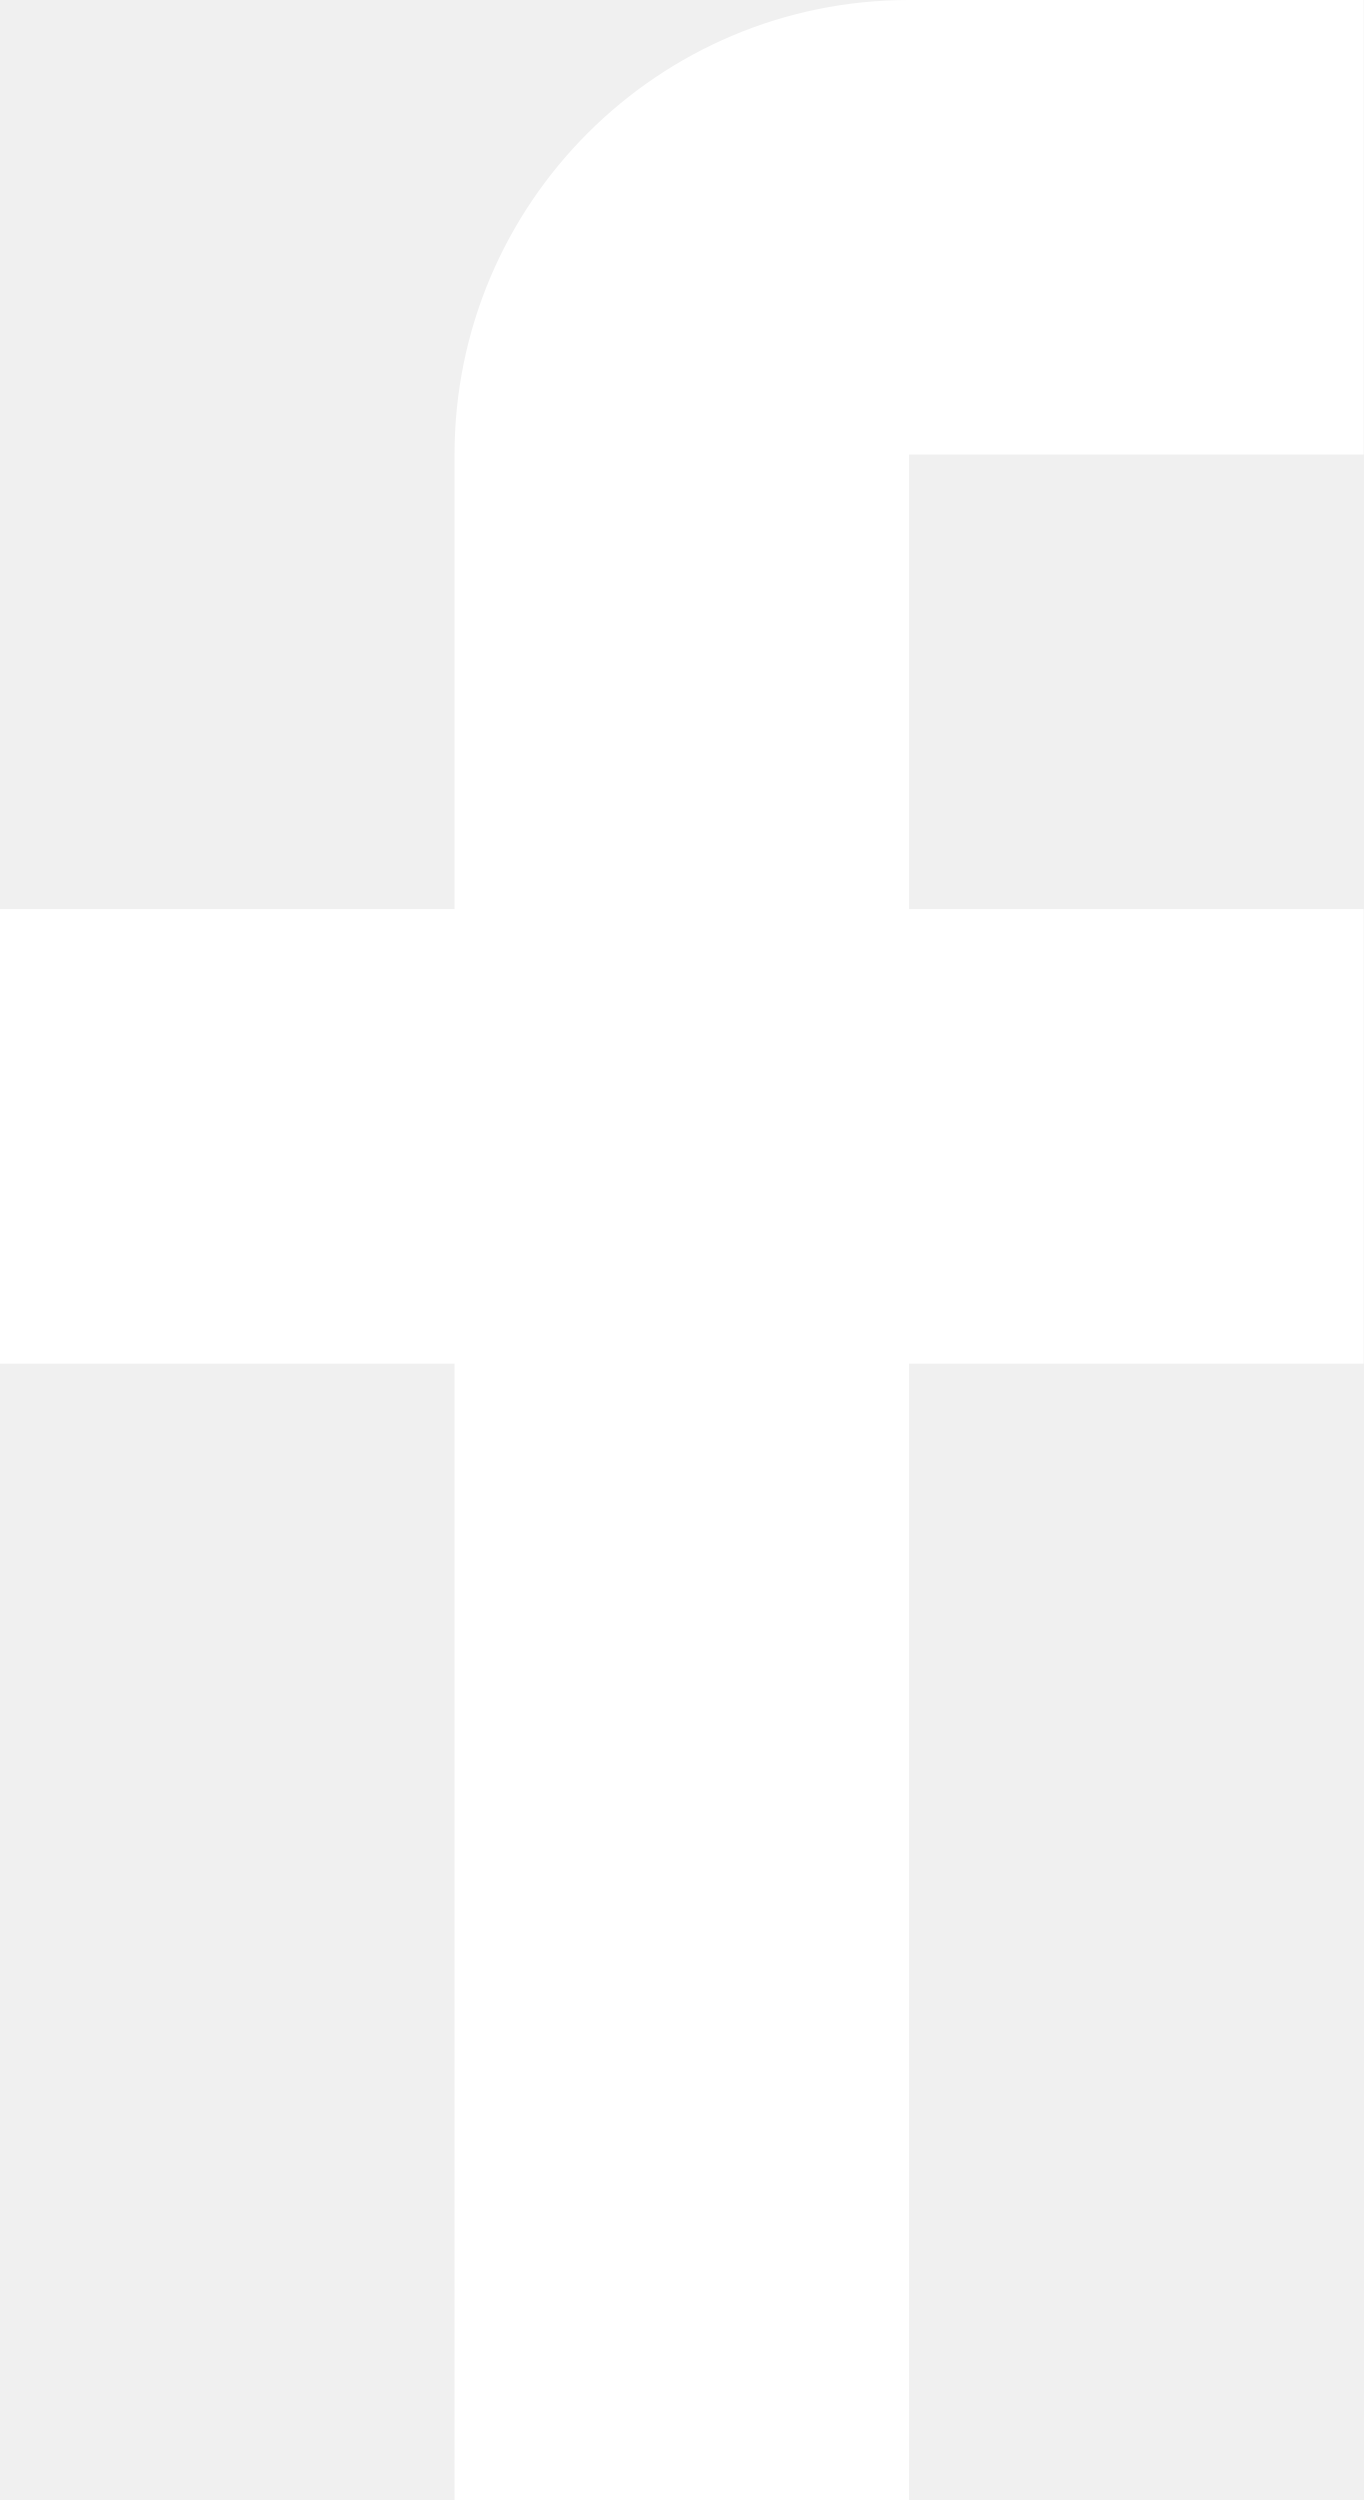
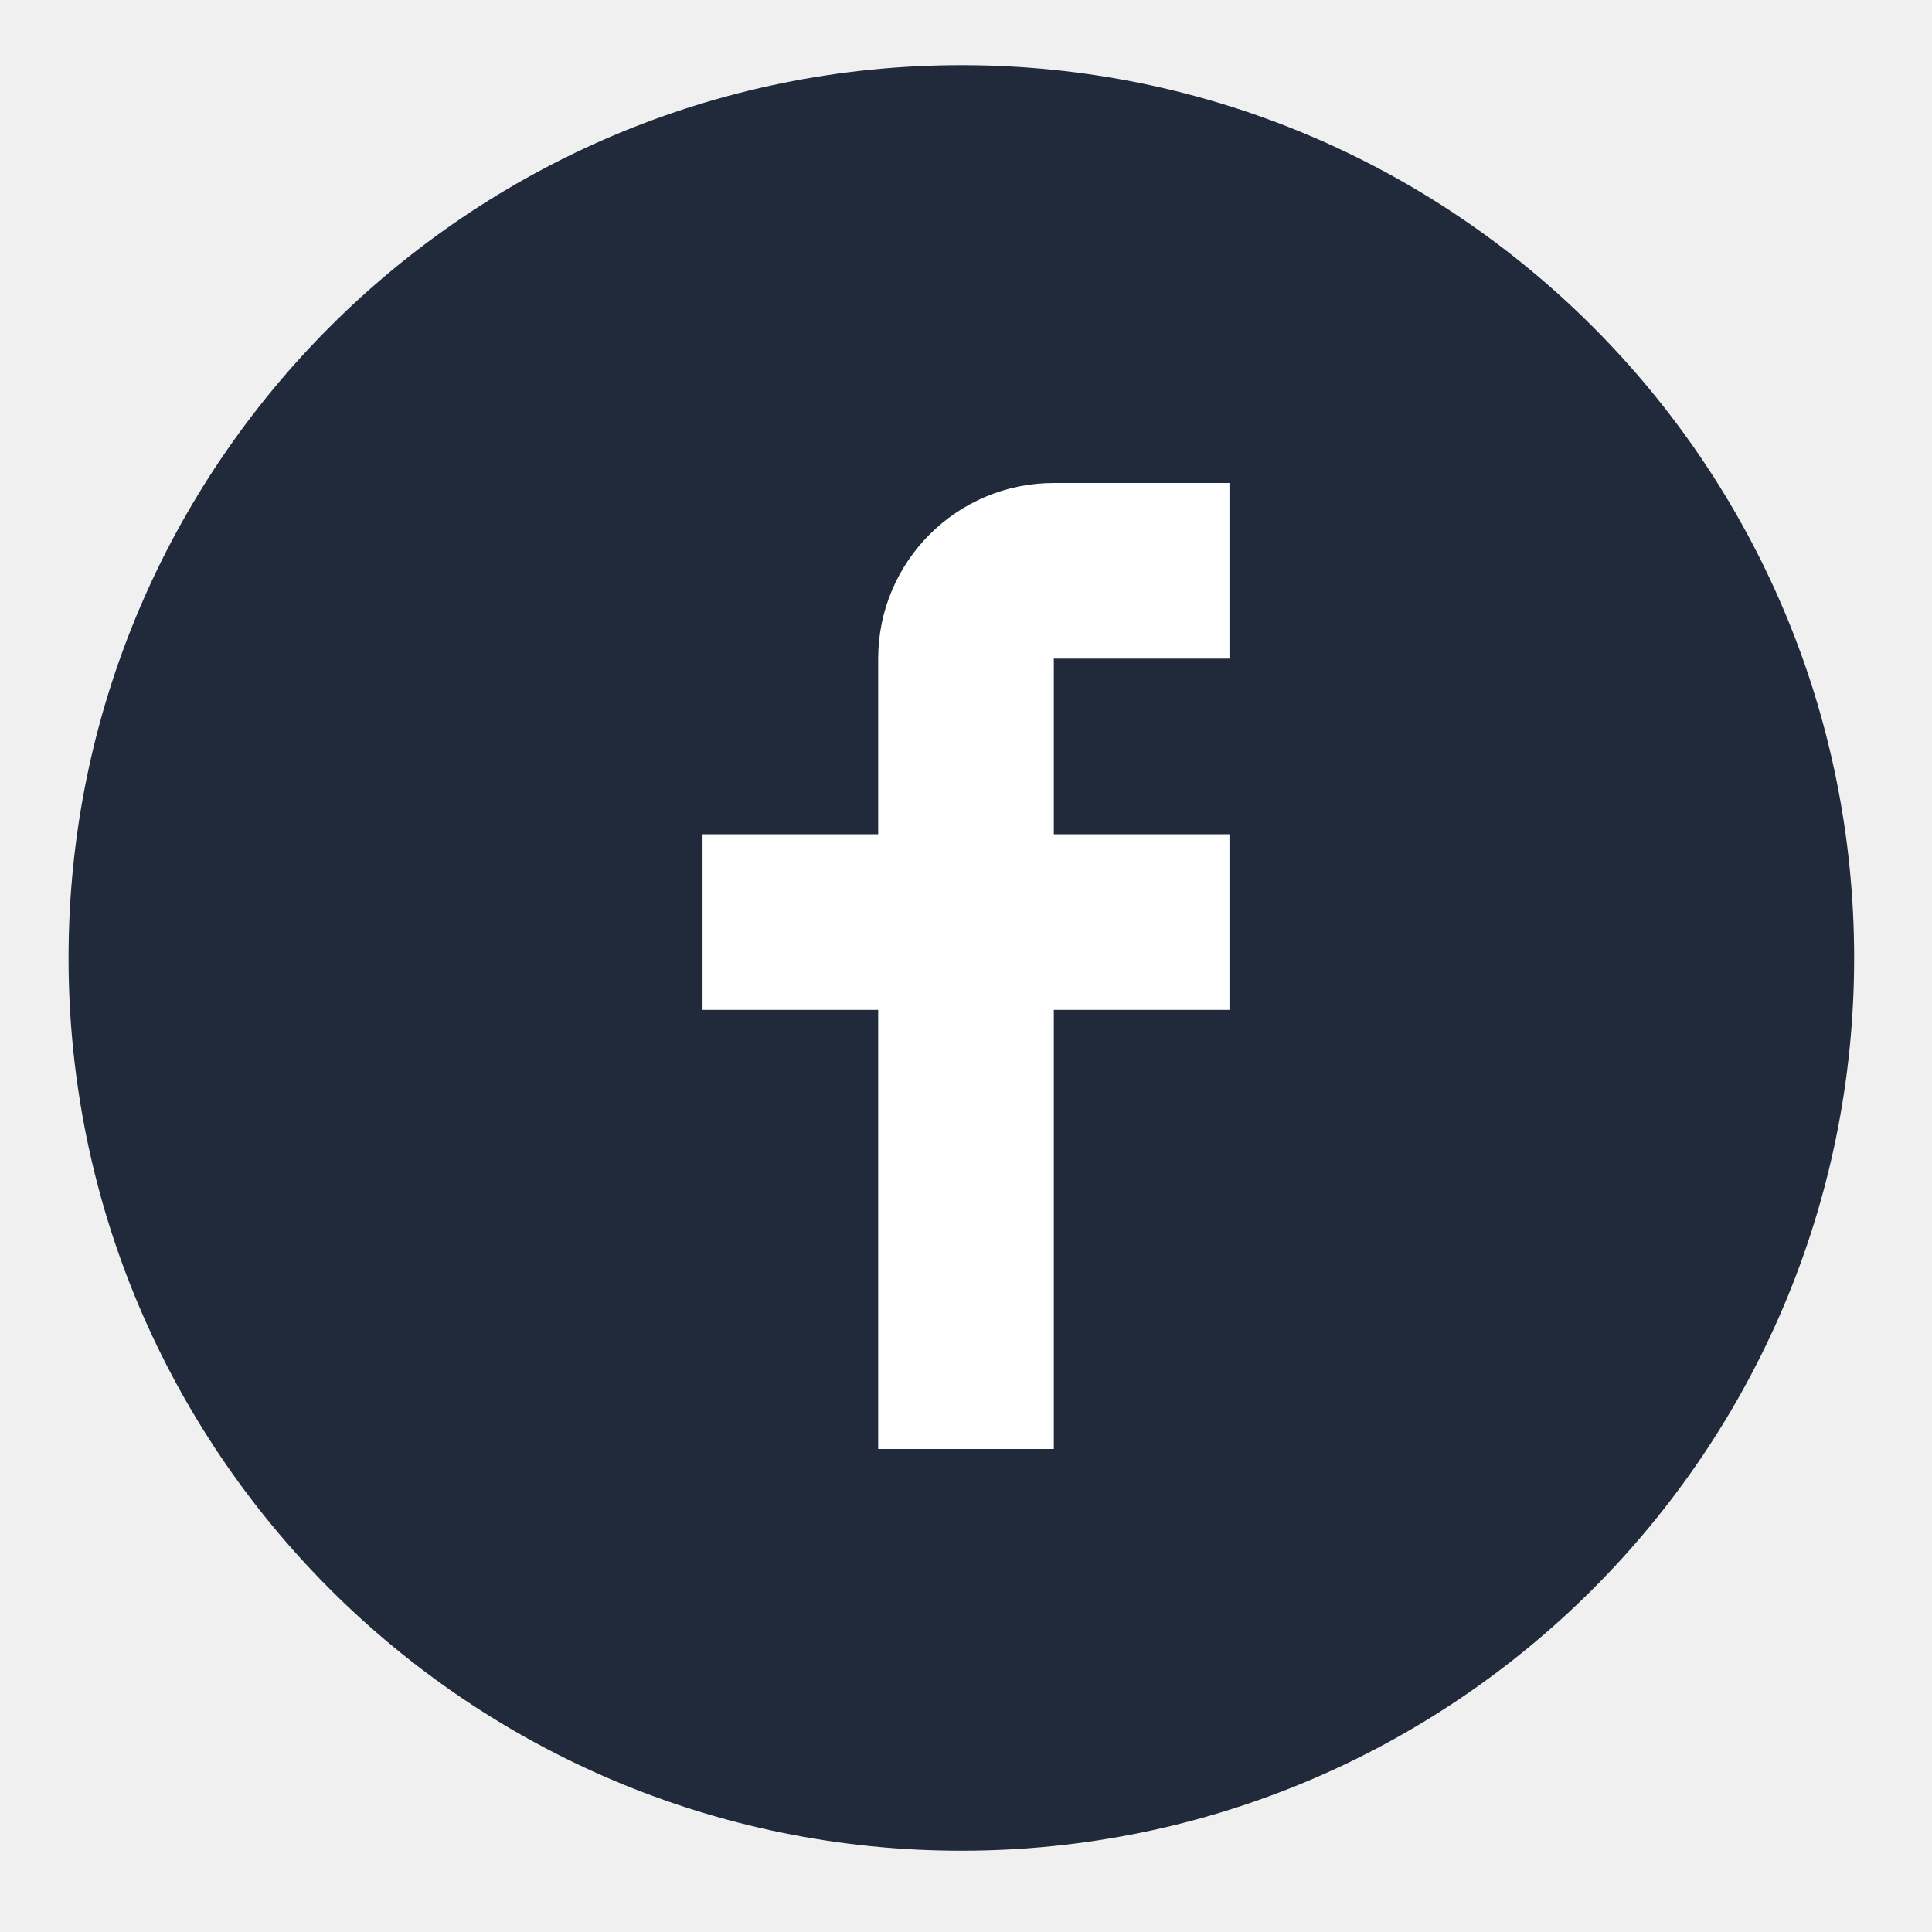
- <svg xmlns="http://www.w3.org/2000/svg" width="12" height="22" viewBox="0 0 12 22" fill="none">
-   <path d="M12 4V0H8C5.791 0 4 1.791 4 4V8H0V12H4V22H8V12H12V8H8V4H12Z" fill="white" />
+ <svg xmlns="http://www.w3.org/2000/svg" width="44" height="44" fill="none">
+   <path fill-rule="evenodd" clip-rule="evenodd" d="M21.894 1.484c11.23 0 20.333 9.103 20.333 20.333 0 11.23-9.104 20.332-20.333 20.332-11.23 0-20.333-9.103-20.333-20.332 0-11.23 9.103-20.333 20.333-20.333z" fill="#212A3A" />
+   <path d="M28 15v-4h-4a4 4 0 00-4 4v4h-4v4h4v10h4V23h4v-4h-4v-4h4z" fill="#fff" />
</svg>
